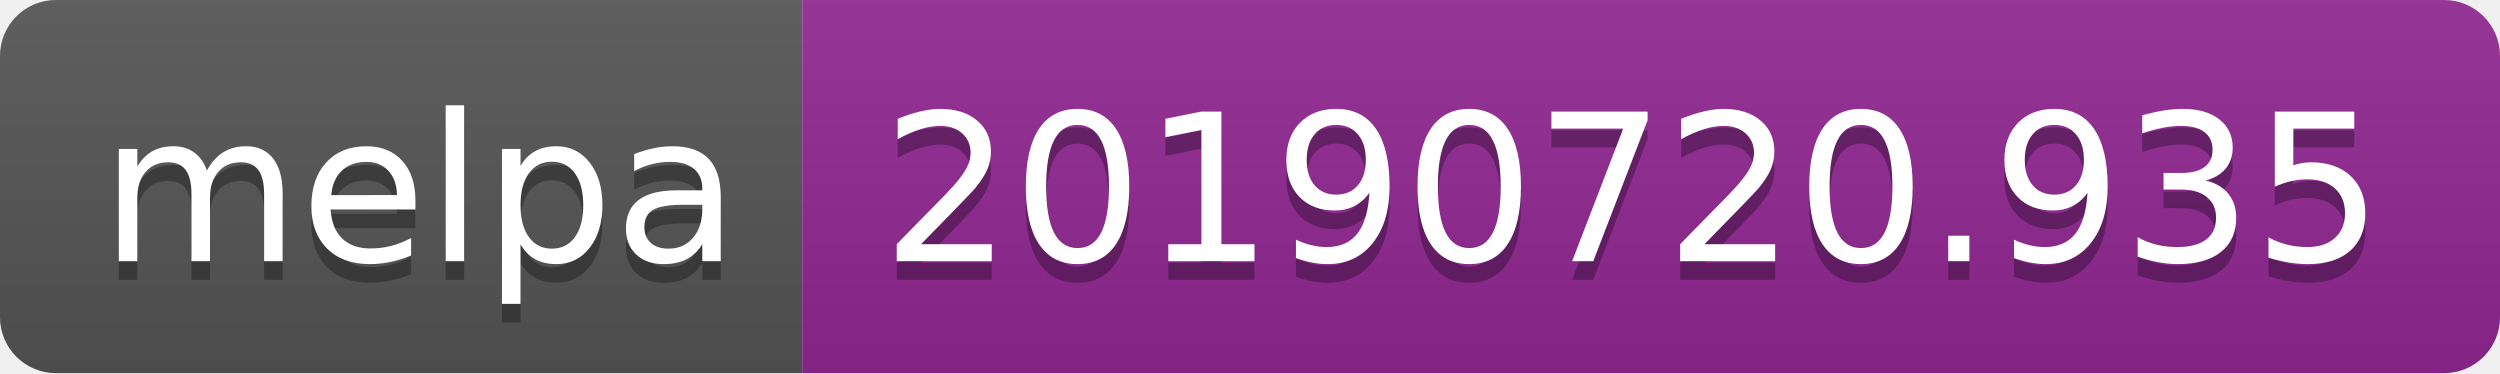
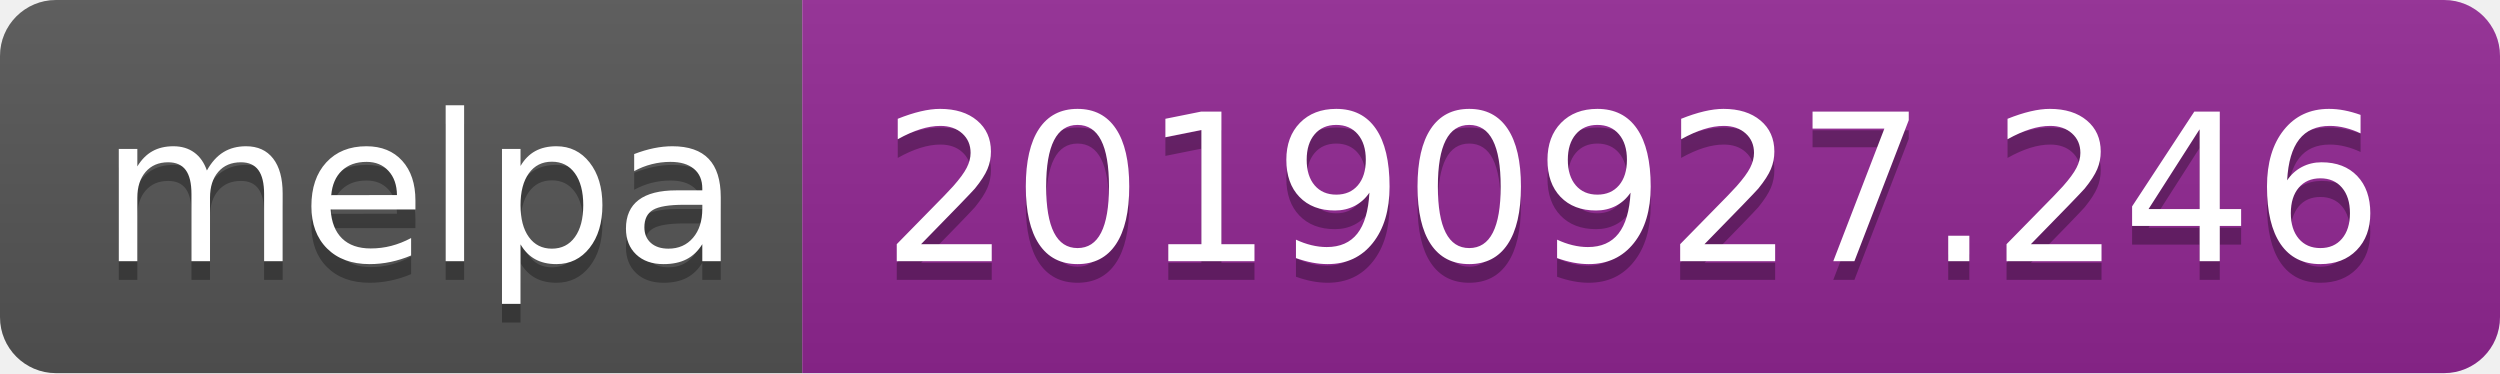
<svg xmlns="http://www.w3.org/2000/svg" width="134" height="20">
  <linearGradient id="b" x2="0" y2="100%">
    <stop offset="0" stop-color="#bbb" stop-opacity=".1" />
    <stop offset="1" stop-opacity=".1" />
  </linearGradient>
  <clipPath id="a">
    <rect width="134" height="20" rx="3" fill="#fff" />
  </clipPath>
  <g clip-path="url(#a)">
    <path fill="#555" d="M0 0h43v20H0z" />
    <path fill="#922793" d="M43 0h91v20H43z" />
    <path fill="url(#b)" d="M0 0h134v20H0z" />
  </g>
  <g fill="#fff" text-anchor="middle" font-family="DejaVu Sans,Verdana,Geneva,sans-serif" font-size="110">
    <text x="225" y="150" fill="#010101" fill-opacity=".3" transform="scale(.1)" textLength="330">melpa</text>
    <text x="225" y="140" transform="scale(.1)" textLength="330">melpa</text>
-     <text x="875" y="150" fill="#010101" fill-opacity=".3" transform="scale(.1)" textLength="810">20190720.935</text>
-     <text x="875" y="140" transform="scale(.1)" textLength="810">20190720.935</text>
+     <text x="875" y="150" fill="#010101" fill-opacity=".3" transform="scale(.1)" textLength="810">20190927.246</text>
+     <text x="875" y="140" transform="scale(.1)" textLength="810">20190927.246</text>
  </g>
</svg>
